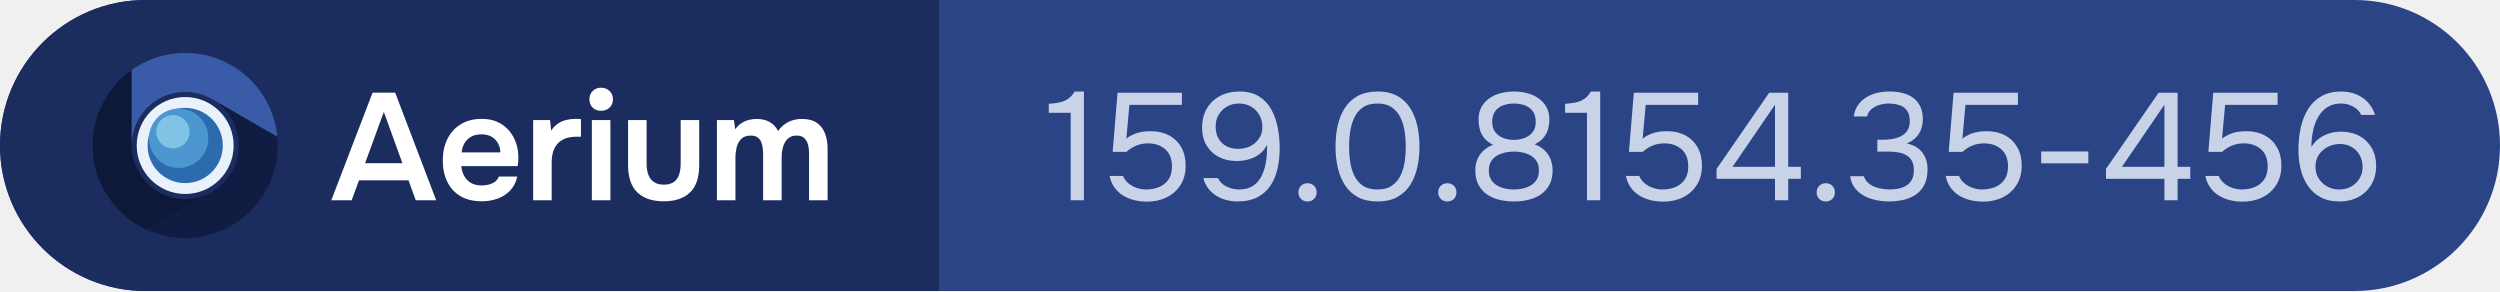
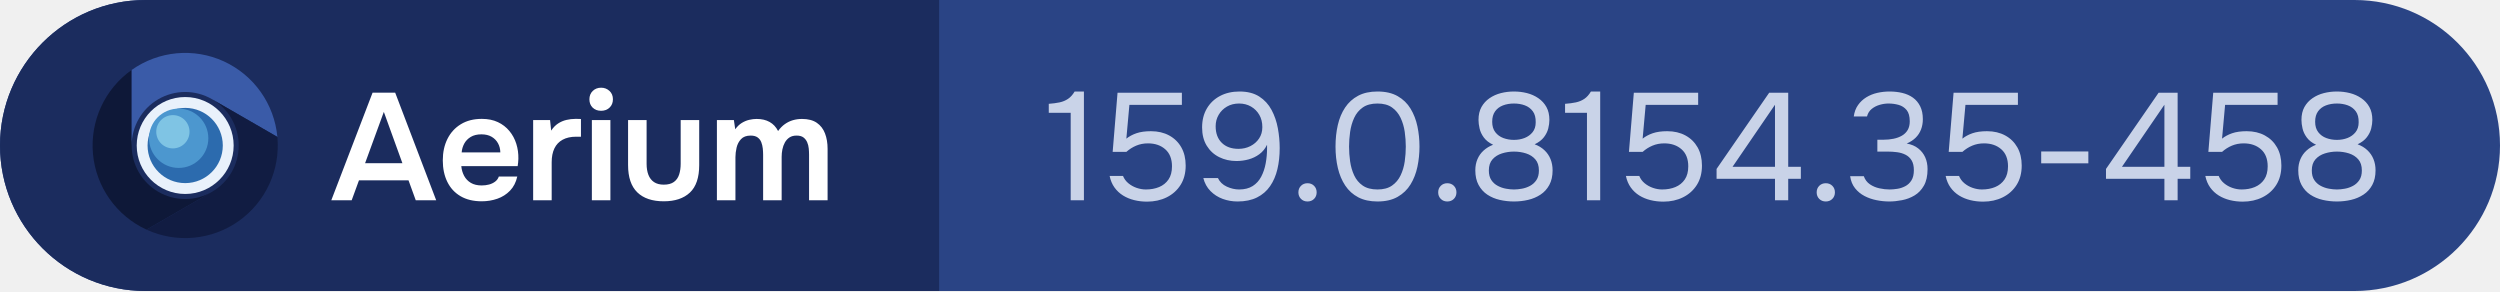
- <svg xmlns="http://www.w3.org/2000/svg" width="189" height="22" viewBox="0 0 189 22" role="img" aria-label="Aerium: 159.0.8154.35-456">
+ <svg xmlns="http://www.w3.org/2000/svg" width="189" height="22" viewBox="0 0 189 22" role="img" aria-label="Aerium: 159.0.8154.35-458">
  <clipPath id="c">
    <rect width="189" height="22" rx="11.0" />
  </clipPath>
  <g clip-path="url(#c)">
    <rect width="189" height="22" fill="#2A4485" />
    <rect width="71" height="22" fill="#1B2C5E" />
  </g>
  <svg x="7" y="4" width="14" height="14" viewBox="0 0 512 512">
    <path d="M330 384.17 149.1 488.61A256 256 0 0 1 108 47.12L108 256A148 148 0 0 0 330 384.17Z" fill="#0E1838" />
    <path d="M108 256 108 47.12A256 256 0 0 1 510.9 232.27L330 127.83A148 148 0 0 0 108 256Z" fill="#3A5BA8" />
    <path d="M330 127.83 510.9 232.27A256 256 0 0 1 149.1 488.61L330 384.17A148 148 0 0 0 330 127.83Z" fill="#111C42" />
    <circle cx="256" cy="256" r="134" fill="#E9F1FB" />
    <circle cx="256" cy="256" r="104" fill="#2C6BAE" />
    <circle cx="238" cy="236" r="82" fill="#4C97CF" />
    <circle cx="222" cy="218" r="46" fill="#7FC4E4" />
  </svg>
  <path d="M25.046 15.14 28.167 7.005H29.876L32.976 15.14H31.431L30.883 13.631H27.139L26.587 15.14ZM27.601 12.336H30.421L29.018 8.459Z M36.424 15.218Q35.472 15.218 34.814 14.831Q34.156 14.443 33.816 13.746Q33.475 13.049 33.475 12.129Q33.475 11.202 33.829 10.497Q34.182 9.792 34.842 9.39Q35.502 8.987 36.426 8.987Q37.121 8.987 37.64 9.232Q38.158 9.477 38.51 9.903Q38.862 10.328 39.032 10.87Q39.203 11.412 39.189 12.012Q39.182 12.152 39.171 12.286Q39.161 12.419 39.136 12.559H34.874Q34.911 12.964 35.09 13.298Q35.27 13.631 35.598 13.826Q35.927 14.02 36.419 14.02Q36.709 14.02 36.973 13.95Q37.236 13.88 37.435 13.728Q37.634 13.576 37.71 13.348H39.106Q38.959 13.999 38.559 14.414Q38.158 14.829 37.599 15.024Q37.041 15.218 36.424 15.218ZM37.825 11.52Q37.818 11.14 37.648 10.83Q37.477 10.519 37.164 10.338Q36.85 10.156 36.392 10.156Q35.911 10.156 35.588 10.351Q35.265 10.547 35.097 10.857Q34.929 11.168 34.902 11.52Z M40.306 15.14V9.079H41.585L41.668 9.875Q41.898 9.528 42.191 9.337Q42.485 9.146 42.819 9.067Q43.154 8.987 43.508 8.987Q43.635 8.987 43.744 8.99Q43.853 8.992 43.92 8.997V10.335H43.55Q42.952 10.335 42.536 10.562Q42.121 10.788 41.914 11.217Q41.707 11.646 41.707 12.263V15.14Z M44.745 15.14V9.079H46.146V15.14ZM45.445 8.376Q45.045 8.376 44.802 8.134Q44.559 7.893 44.559 7.509Q44.559 7.12 44.812 6.875Q45.065 6.63 45.449 6.63Q45.81 6.63 46.074 6.871Q46.337 7.113 46.337 7.504Q46.337 7.893 46.084 8.134Q45.831 8.376 45.445 8.376Z M50.183 15.218Q48.874 15.218 48.178 14.54Q47.482 13.861 47.482 12.477V9.079H48.883V12.385Q48.883 12.863 49.019 13.217Q49.155 13.571 49.443 13.766Q49.732 13.96 50.183 13.96Q50.666 13.96 50.946 13.757Q51.227 13.553 51.343 13.194Q51.459 12.835 51.459 12.385V9.079H52.86V12.477Q52.86 13.898 52.157 14.558Q51.455 15.218 50.183 15.218Z M54.198 15.14V9.079H55.482L55.583 9.772Q55.806 9.464 56.076 9.296Q56.347 9.128 56.64 9.06Q56.933 8.992 57.205 8.992Q57.777 8.992 58.184 9.221Q58.592 9.45 58.824 9.905Q59.054 9.581 59.338 9.381Q59.622 9.181 59.947 9.086Q60.273 8.992 60.632 8.992Q61.326 8.992 61.751 9.284Q62.175 9.576 62.37 10.086Q62.566 10.595 62.566 11.255V15.14H61.165V11.704Q61.165 11.469 61.141 11.219Q61.117 10.968 61.02 10.748Q60.924 10.529 60.739 10.389Q60.553 10.25 60.22 10.25Q59.896 10.25 59.681 10.394Q59.466 10.538 59.334 10.777Q59.203 11.016 59.148 11.296Q59.093 11.575 59.093 11.853V15.14H57.692V11.692Q57.692 11.469 57.666 11.221Q57.639 10.972 57.553 10.75Q57.467 10.529 57.275 10.389Q57.083 10.25 56.747 10.25Q56.273 10.25 56.022 10.518Q55.772 10.786 55.685 11.164Q55.599 11.543 55.599 11.883V15.14Z" fill="#FFFFFF" />
-   <path d="M80.944 15.14V8.527H79.287V7.849Q79.748 7.815 80.104 7.74Q80.46 7.665 80.742 7.475Q81.024 7.286 81.243 6.918H81.944V15.14Z M86.716 15.244Q86.21 15.244 85.745 15.129Q85.279 15.014 84.899 14.778Q84.52 14.542 84.255 14.174Q83.991 13.806 83.887 13.3H84.899Q85.026 13.622 85.302 13.852Q85.578 14.082 85.929 14.203Q86.279 14.324 86.624 14.324Q87.188 14.324 87.631 14.14Q88.073 13.956 88.338 13.57Q88.602 13.185 88.602 12.576Q88.602 11.736 88.096 11.288Q87.59 10.839 86.785 10.839Q86.302 10.839 85.894 11.012Q85.486 11.184 85.152 11.483H84.117L84.486 7.01H89.35V7.93H85.382L85.152 10.483Q85.463 10.23 85.911 10.074Q86.36 9.919 87.015 9.919Q87.797 9.919 88.39 10.241Q88.982 10.563 89.31 11.144Q89.637 11.725 89.637 12.518Q89.637 13.369 89.252 13.979Q88.867 14.588 88.206 14.916Q87.544 15.244 86.716 15.244Z M93.559 15.232Q92.972 15.232 92.438 15.037Q91.903 14.841 91.512 14.444Q91.121 14.048 90.971 13.461H92.075Q92.282 13.898 92.748 14.111Q93.214 14.324 93.674 14.324Q94.295 14.324 94.703 14.065Q95.111 13.806 95.347 13.358Q95.583 12.909 95.686 12.351Q95.79 11.794 95.79 11.196Q95.79 11.138 95.79 11.069Q95.79 11.0 95.79 10.943Q95.572 11.391 95.203 11.661Q94.835 11.931 94.387 12.052Q93.939 12.173 93.478 12.173Q92.766 12.173 92.173 11.88Q91.581 11.587 91.23 11.017Q90.879 10.448 90.879 9.632Q90.879 8.815 91.236 8.206Q91.593 7.596 92.231 7.257Q92.869 6.918 93.709 6.918Q94.605 6.918 95.198 7.297Q95.79 7.677 96.129 8.309Q96.468 8.942 96.606 9.695Q96.745 10.448 96.745 11.196Q96.745 12.058 96.572 12.788Q96.4 13.519 96.02 14.071Q95.641 14.623 95.031 14.927Q94.421 15.232 93.559 15.232ZM93.628 11.253Q94.123 11.253 94.531 11.046Q94.939 10.839 95.186 10.471Q95.433 10.103 95.433 9.608Q95.433 9.079 95.203 8.683Q94.974 8.286 94.577 8.056Q94.18 7.826 93.674 7.826Q93.156 7.826 92.76 8.056Q92.363 8.286 92.133 8.677Q91.903 9.068 91.903 9.54Q91.903 10.345 92.369 10.799Q92.834 11.253 93.628 11.253Z M98.849 15.232Q98.55 15.232 98.355 15.037Q98.159 14.841 98.159 14.542Q98.159 14.243 98.355 14.047Q98.55 13.852 98.849 13.852Q99.148 13.852 99.343 14.047Q99.539 14.243 99.539 14.542Q99.539 14.841 99.343 15.037Q99.148 15.232 98.849 15.232Z M104.139 15.232Q103.288 15.232 102.684 14.916Q102.081 14.6 101.701 14.03Q101.322 13.461 101.143 12.708Q100.965 11.955 100.965 11.081Q100.965 10.207 101.138 9.453Q101.31 8.7 101.69 8.131Q102.069 7.562 102.673 7.24Q103.276 6.918 104.139 6.918Q105.047 6.918 105.663 7.268Q106.278 7.619 106.64 8.217Q107.002 8.815 107.158 9.557Q107.313 10.299 107.313 11.081Q107.313 11.863 107.158 12.604Q107.002 13.346 106.64 13.938Q106.278 14.53 105.663 14.881Q105.047 15.232 104.139 15.232ZM104.139 14.324Q104.817 14.324 105.237 14.03Q105.657 13.737 105.887 13.254Q106.117 12.771 106.198 12.202Q106.278 11.633 106.278 11.081Q106.278 10.54 106.198 9.971Q106.117 9.402 105.887 8.913Q105.657 8.424 105.237 8.125Q104.817 7.826 104.139 7.826Q103.449 7.826 103.023 8.125Q102.598 8.424 102.374 8.913Q102.15 9.402 102.069 9.971Q101.989 10.54 101.989 11.081Q101.989 11.633 102.069 12.202Q102.15 12.771 102.374 13.254Q102.598 13.737 103.023 14.03Q103.449 14.324 104.139 14.324Z M109.417 15.232Q109.118 15.232 108.923 15.037Q108.727 14.841 108.727 14.542Q108.727 14.243 108.923 14.047Q109.118 13.852 109.417 13.852Q109.716 13.852 109.912 14.047Q110.107 14.243 110.107 14.542Q110.107 14.841 109.912 15.037Q109.716 15.232 109.417 15.232Z M114.454 15.232Q113.903 15.232 113.379 15.111Q112.856 14.991 112.442 14.715Q112.028 14.439 111.781 13.984Q111.534 13.53 111.534 12.875Q111.534 12.415 111.695 12.035Q111.856 11.655 112.16 11.38Q112.465 11.104 112.879 10.943Q112.419 10.724 112.178 10.396Q111.936 10.069 111.856 9.712Q111.775 9.356 111.775 9.068Q111.775 8.493 111.999 8.091Q112.224 7.688 112.609 7.424Q112.994 7.159 113.471 7.038Q113.948 6.918 114.454 6.918Q114.96 6.918 115.438 7.038Q115.915 7.159 116.3 7.424Q116.686 7.688 116.91 8.091Q117.134 8.493 117.134 9.068Q117.134 9.367 117.048 9.712Q116.962 10.057 116.72 10.373Q116.478 10.69 116.019 10.908Q116.456 11.069 116.76 11.357Q117.065 11.644 117.22 12.029Q117.376 12.415 117.376 12.875Q117.376 13.53 117.128 13.984Q116.881 14.439 116.461 14.715Q116.041 14.991 115.524 15.111Q115.007 15.232 114.454 15.232ZM114.454 14.324Q114.731 14.324 115.053 14.266Q115.374 14.209 115.668 14.053Q115.961 13.898 116.151 13.616Q116.341 13.335 116.341 12.886Q116.341 12.357 116.07 12.047Q115.8 11.736 115.369 11.598Q114.938 11.46 114.454 11.46Q113.983 11.46 113.546 11.598Q113.109 11.736 112.833 12.047Q112.557 12.357 112.557 12.886Q112.557 13.335 112.747 13.616Q112.936 13.898 113.236 14.053Q113.534 14.209 113.856 14.266Q114.178 14.324 114.454 14.324ZM114.454 10.575Q114.891 10.575 115.26 10.431Q115.627 10.287 115.863 9.994Q116.099 9.701 116.099 9.252Q116.111 8.723 115.88 8.413Q115.65 8.102 115.277 7.964Q114.903 7.826 114.454 7.826Q113.995 7.826 113.621 7.97Q113.247 8.114 113.029 8.418Q112.81 8.723 112.81 9.206Q112.81 9.689 113.046 9.994Q113.281 10.299 113.655 10.437Q114.029 10.575 114.454 10.575Z M119.975 15.14V8.527H118.319V7.849Q118.779 7.815 119.135 7.74Q119.492 7.665 119.773 7.475Q120.055 7.286 120.274 6.918H120.975V15.14Z M125.748 15.244Q125.242 15.244 124.776 15.129Q124.31 15.014 123.93 14.778Q123.551 14.542 123.287 14.174Q123.022 13.806 122.918 13.3H123.93Q124.057 13.622 124.333 13.852Q124.609 14.082 124.96 14.203Q125.311 14.324 125.656 14.324Q126.219 14.324 126.662 14.14Q127.105 13.956 127.369 13.57Q127.633 13.185 127.633 12.576Q127.633 11.736 127.127 11.288Q126.621 10.839 125.817 10.839Q125.334 10.839 124.925 11.012Q124.517 11.184 124.183 11.483H123.148L123.517 7.01H128.381V7.93H124.413L124.183 10.483Q124.494 10.23 124.942 10.074Q125.391 9.919 126.046 9.919Q126.829 9.919 127.421 10.241Q128.013 10.563 128.341 11.144Q128.668 11.725 128.668 12.518Q128.668 13.369 128.283 13.979Q127.898 14.588 127.237 14.916Q126.576 15.244 125.748 15.244Z M134.189 15.14V13.519H129.773V12.771L133.751 7.01H135.189V12.61H136.144V13.519H135.189V15.14ZM130.98 12.61H134.189V7.918Z M138.03 15.232Q137.731 15.232 137.535 15.037Q137.34 14.841 137.34 14.542Q137.34 14.243 137.535 14.047Q137.731 13.852 138.03 13.852Q138.329 13.852 138.524 14.047Q138.72 14.243 138.72 14.542Q138.72 14.841 138.524 15.037Q138.329 15.232 138.03 15.232Z M142.837 15.232Q142.353 15.232 141.865 15.134Q141.376 15.037 140.956 14.818Q140.537 14.6 140.243 14.232Q139.95 13.864 139.87 13.323H140.905Q141.043 13.714 141.365 13.933Q141.686 14.151 142.083 14.237Q142.48 14.324 142.848 14.324Q143.113 14.324 143.423 14.277Q143.734 14.232 144.027 14.082Q144.32 13.933 144.504 13.639Q144.688 13.346 144.688 12.863Q144.688 12.403 144.516 12.121Q144.343 11.84 144.055 11.696Q143.768 11.552 143.417 11.506Q143.067 11.46 142.71 11.46H141.928V10.563H142.4Q142.802 10.563 143.159 10.488Q143.515 10.414 143.791 10.253Q144.067 10.091 144.222 9.827Q144.377 9.562 144.377 9.172Q144.377 8.608 144.142 8.321Q143.906 8.033 143.538 7.93Q143.17 7.826 142.768 7.826Q142.446 7.826 142.106 7.924Q141.767 8.021 141.502 8.234Q141.238 8.447 141.146 8.803H140.145Q140.215 8.297 140.468 7.941Q140.721 7.585 141.094 7.355Q141.468 7.125 141.922 7.021Q142.377 6.918 142.848 6.918Q143.365 6.918 143.82 7.027Q144.274 7.136 144.619 7.383Q144.964 7.631 145.165 8.033Q145.367 8.436 145.367 9.011Q145.367 9.436 145.228 9.793Q145.091 10.149 144.82 10.414Q144.55 10.678 144.148 10.851Q144.665 10.943 145.016 11.219Q145.367 11.495 145.545 11.891Q145.723 12.288 145.723 12.783Q145.723 13.553 145.447 14.036Q145.171 14.519 144.734 14.778Q144.297 15.037 143.791 15.134Q143.285 15.232 142.837 15.232Z M149.921 15.244Q149.415 15.244 148.949 15.129Q148.483 15.014 148.103 14.778Q147.724 14.542 147.459 14.174Q147.195 13.806 147.091 13.3H148.103Q148.23 13.622 148.506 13.852Q148.782 14.082 149.133 14.203Q149.483 14.324 149.828 14.324Q150.392 14.324 150.835 14.14Q151.278 13.956 151.542 13.57Q151.806 13.185 151.806 12.576Q151.806 11.736 151.3 11.288Q150.794 10.839 149.989 10.839Q149.507 10.839 149.098 11.012Q148.69 11.184 148.357 11.483H147.322L147.69 7.01H152.554V7.93H148.587L148.357 10.483Q148.667 10.23 149.115 10.074Q149.564 9.919 150.22 9.919Q151.001 9.919 151.594 10.241Q152.186 10.563 152.514 11.144Q152.841 11.725 152.841 12.518Q152.841 13.369 152.456 13.979Q152.071 14.588 151.41 14.916Q150.749 15.244 149.921 15.244Z M154.314 12.346V11.449H157.879V12.346Z M163.629 15.14V13.519H159.213V12.771L163.191 7.01H164.629V12.61H165.584V13.519H164.629V15.14ZM160.42 12.61H163.629V7.918Z M169.551 15.244Q169.045 15.244 168.579 15.129Q168.114 15.014 167.734 14.778Q167.355 14.542 167.09 14.174Q166.826 13.806 166.722 13.3H167.734Q167.861 13.622 168.137 13.852Q168.413 14.082 168.763 14.203Q169.114 14.324 169.459 14.324Q170.023 14.324 170.465 14.14Q170.908 13.956 171.173 13.57Q171.437 13.185 171.437 12.576Q171.437 11.736 170.931 11.288Q170.425 10.839 169.62 10.839Q169.137 10.839 168.729 11.012Q168.321 11.184 167.987 11.483H166.952L167.32 7.01H172.185V7.93H168.217L167.987 10.483Q168.298 10.23 168.746 10.074Q169.195 9.919 169.85 9.919Q170.632 9.919 171.224 10.241Q171.817 10.563 172.144 11.144Q172.472 11.725 172.472 12.518Q172.472 13.369 172.087 13.979Q171.702 14.588 171.04 14.916Q170.379 15.244 169.551 15.244Z M176.865 15.232Q176.037 15.232 175.445 14.916Q174.853 14.6 174.479 14.053Q174.105 13.507 173.933 12.811Q173.76 12.116 173.76 11.345Q173.76 10.437 173.938 9.637Q174.117 8.838 174.502 8.229Q174.887 7.619 175.508 7.268Q176.129 6.918 177.003 6.918Q177.59 6.918 178.101 7.119Q178.613 7.32 178.993 7.717Q179.372 8.114 179.556 8.689H178.51Q178.303 8.263 177.877 8.045Q177.452 7.826 176.992 7.826Q176.463 7.826 176.083 8.027Q175.704 8.229 175.445 8.562Q175.186 8.896 175.031 9.321Q174.876 9.747 174.807 10.207Q174.738 10.667 174.738 11.104Q175.002 10.701 175.353 10.448Q175.704 10.195 176.123 10.074Q176.543 9.954 176.98 9.954Q177.785 9.954 178.377 10.281Q178.97 10.609 179.303 11.19Q179.637 11.771 179.637 12.53Q179.637 13.335 179.28 13.944Q178.924 14.553 178.297 14.893Q177.67 15.232 176.865 15.232ZM176.842 14.324Q177.36 14.324 177.756 14.099Q178.153 13.875 178.383 13.49Q178.613 13.105 178.613 12.633Q178.613 12.127 178.395 11.736Q178.176 11.345 177.791 11.115Q177.406 10.885 176.888 10.885Q176.417 10.885 175.991 11.098Q175.566 11.311 175.307 11.696Q175.048 12.081 175.048 12.61Q175.048 13.093 175.284 13.478Q175.52 13.864 175.928 14.094Q176.336 14.324 176.842 14.324Z" fill="#C9D3E8" />
+   <path d="M80.944 15.14V8.527H79.287V7.849Q79.748 7.815 80.104 7.74Q80.46 7.665 80.742 7.475Q81.024 7.286 81.243 6.918H81.944V15.14Z M86.716 15.244Q86.21 15.244 85.745 15.129Q85.279 15.014 84.899 14.778Q84.52 14.542 84.255 14.174Q83.991 13.806 83.887 13.3H84.899Q85.026 13.622 85.302 13.852Q85.578 14.082 85.929 14.203Q86.279 14.324 86.624 14.324Q87.188 14.324 87.631 14.14Q88.073 13.956 88.338 13.57Q88.602 13.185 88.602 12.576Q88.602 11.736 88.096 11.288Q87.59 10.839 86.785 10.839Q86.302 10.839 85.894 11.012Q85.486 11.184 85.152 11.483H84.117L84.486 7.01H89.35V7.93H85.382L85.152 10.483Q85.463 10.23 85.911 10.074Q86.36 9.919 87.015 9.919Q87.797 9.919 88.39 10.241Q88.982 10.563 89.31 11.144Q89.637 11.725 89.637 12.518Q89.637 13.369 89.252 13.979Q88.867 14.588 88.206 14.916Q87.544 15.244 86.716 15.244Z M93.559 15.232Q92.972 15.232 92.438 15.037Q91.903 14.841 91.512 14.444Q91.121 14.048 90.971 13.461H92.075Q92.282 13.898 92.748 14.111Q93.214 14.324 93.674 14.324Q94.295 14.324 94.703 14.065Q95.111 13.806 95.347 13.358Q95.583 12.909 95.686 12.351Q95.79 11.794 95.79 11.196Q95.79 11.138 95.79 11.069Q95.79 11.0 95.79 10.943Q95.572 11.391 95.203 11.661Q94.835 11.931 94.387 12.052Q93.939 12.173 93.478 12.173Q92.766 12.173 92.173 11.88Q91.581 11.587 91.23 11.017Q90.879 10.448 90.879 9.632Q90.879 8.815 91.236 8.206Q91.593 7.596 92.231 7.257Q92.869 6.918 93.709 6.918Q94.605 6.918 95.198 7.297Q95.79 7.677 96.129 8.309Q96.468 8.942 96.606 9.695Q96.745 10.448 96.745 11.196Q96.745 12.058 96.572 12.788Q96.4 13.519 96.02 14.071Q95.641 14.623 95.031 14.927Q94.421 15.232 93.559 15.232ZM93.628 11.253Q94.123 11.253 94.531 11.046Q94.939 10.839 95.186 10.471Q95.433 10.103 95.433 9.608Q95.433 9.079 95.203 8.683Q94.974 8.286 94.577 8.056Q94.18 7.826 93.674 7.826Q93.156 7.826 92.76 8.056Q92.363 8.286 92.133 8.677Q91.903 9.068 91.903 9.54Q91.903 10.345 92.369 10.799Q92.834 11.253 93.628 11.253Z M98.849 15.232Q98.55 15.232 98.355 15.037Q98.159 14.841 98.159 14.542Q98.159 14.243 98.355 14.047Q98.55 13.852 98.849 13.852Q99.148 13.852 99.343 14.047Q99.539 14.243 99.539 14.542Q99.539 14.841 99.343 15.037Q99.148 15.232 98.849 15.232Z M104.139 15.232Q103.288 15.232 102.684 14.916Q102.081 14.6 101.701 14.03Q101.322 13.461 101.143 12.708Q100.965 11.955 100.965 11.081Q100.965 10.207 101.138 9.453Q101.31 8.7 101.69 8.131Q102.069 7.562 102.673 7.24Q103.276 6.918 104.139 6.918Q105.047 6.918 105.663 7.268Q106.278 7.619 106.64 8.217Q107.002 8.815 107.158 9.557Q107.313 10.299 107.313 11.081Q107.313 11.863 107.158 12.604Q107.002 13.346 106.64 13.938Q106.278 14.53 105.663 14.881Q105.047 15.232 104.139 15.232ZM104.139 14.324Q104.817 14.324 105.237 14.03Q105.657 13.737 105.887 13.254Q106.117 12.771 106.198 12.202Q106.278 11.633 106.278 11.081Q106.278 10.54 106.198 9.971Q106.117 9.402 105.887 8.913Q105.657 8.424 105.237 8.125Q104.817 7.826 104.139 7.826Q103.449 7.826 103.023 8.125Q102.598 8.424 102.374 8.913Q102.15 9.402 102.069 9.971Q101.989 10.54 101.989 11.081Q101.989 11.633 102.069 12.202Q102.15 12.771 102.374 13.254Q102.598 13.737 103.023 14.03Q103.449 14.324 104.139 14.324Z M109.417 15.232Q109.118 15.232 108.923 15.037Q108.727 14.841 108.727 14.542Q108.727 14.243 108.923 14.047Q109.118 13.852 109.417 13.852Q109.716 13.852 109.912 14.047Q110.107 14.243 110.107 14.542Q110.107 14.841 109.912 15.037Q109.716 15.232 109.417 15.232Z M114.454 15.232Q113.903 15.232 113.379 15.111Q112.856 14.991 112.442 14.715Q112.028 14.439 111.781 13.984Q111.534 13.53 111.534 12.875Q111.534 12.415 111.695 12.035Q111.856 11.655 112.16 11.38Q112.465 11.104 112.879 10.943Q112.419 10.724 112.178 10.396Q111.936 10.069 111.856 9.712Q111.775 9.356 111.775 9.068Q111.775 8.493 111.999 8.091Q112.224 7.688 112.609 7.424Q112.994 7.159 113.471 7.038Q113.948 6.918 114.454 6.918Q114.96 6.918 115.438 7.038Q115.915 7.159 116.3 7.424Q116.686 7.688 116.91 8.091Q117.134 8.493 117.134 9.068Q117.134 9.367 117.048 9.712Q116.962 10.057 116.72 10.373Q116.478 10.69 116.019 10.908Q116.456 11.069 116.76 11.357Q117.065 11.644 117.22 12.029Q117.376 12.415 117.376 12.875Q117.376 13.53 117.128 13.984Q116.881 14.439 116.461 14.715Q116.041 14.991 115.524 15.111Q115.007 15.232 114.454 15.232ZM114.454 14.324Q114.731 14.324 115.053 14.266Q115.374 14.209 115.668 14.053Q115.961 13.898 116.151 13.616Q116.341 13.335 116.341 12.886Q116.341 12.357 116.07 12.047Q115.8 11.736 115.369 11.598Q114.938 11.46 114.454 11.46Q113.983 11.46 113.546 11.598Q113.109 11.736 112.833 12.047Q112.557 12.357 112.557 12.886Q112.557 13.335 112.747 13.616Q112.936 13.898 113.236 14.053Q113.534 14.209 113.856 14.266Q114.178 14.324 114.454 14.324ZM114.454 10.575Q114.891 10.575 115.26 10.431Q115.627 10.287 115.863 9.994Q116.099 9.701 116.099 9.252Q116.111 8.723 115.88 8.413Q115.65 8.102 115.277 7.964Q114.903 7.826 114.454 7.826Q113.995 7.826 113.621 7.97Q113.247 8.114 113.029 8.418Q112.81 8.723 112.81 9.206Q112.81 9.689 113.046 9.994Q113.281 10.299 113.655 10.437Q114.029 10.575 114.454 10.575Z M119.975 15.14V8.527H118.319V7.849Q118.779 7.815 119.135 7.74Q119.492 7.665 119.773 7.475Q120.055 7.286 120.274 6.918H120.975V15.14Z M125.748 15.244Q125.242 15.244 124.776 15.129Q124.31 15.014 123.93 14.778Q123.551 14.542 123.287 14.174Q123.022 13.806 122.918 13.3H123.93Q124.057 13.622 124.333 13.852Q124.609 14.082 124.96 14.203Q125.311 14.324 125.656 14.324Q126.219 14.324 126.662 14.14Q127.105 13.956 127.369 13.57Q127.633 13.185 127.633 12.576Q127.633 11.736 127.127 11.288Q126.621 10.839 125.817 10.839Q125.334 10.839 124.925 11.012Q124.517 11.184 124.183 11.483H123.148L123.517 7.01H128.381V7.93H124.413L124.183 10.483Q124.494 10.23 124.942 10.074Q125.391 9.919 126.046 9.919Q126.829 9.919 127.421 10.241Q128.013 10.563 128.341 11.144Q128.668 11.725 128.668 12.518Q128.668 13.369 128.283 13.979Q127.898 14.588 127.237 14.916Q126.576 15.244 125.748 15.244Z M134.189 15.14V13.519H129.773V12.771L133.751 7.01H135.189V12.61H136.144V13.519H135.189V15.14ZM130.98 12.61H134.189V7.918Z M138.03 15.232Q137.731 15.232 137.535 15.037Q137.34 14.841 137.34 14.542Q137.34 14.243 137.535 14.047Q137.731 13.852 138.03 13.852Q138.329 13.852 138.524 14.047Q138.72 14.243 138.72 14.542Q138.72 14.841 138.524 15.037Q138.329 15.232 138.03 15.232Z M142.837 15.232Q142.353 15.232 141.865 15.134Q141.376 15.037 140.956 14.818Q140.537 14.6 140.243 14.232Q139.95 13.864 139.87 13.323H140.905Q141.043 13.714 141.365 13.933Q141.686 14.151 142.083 14.237Q142.48 14.324 142.848 14.324Q143.113 14.324 143.423 14.277Q143.734 14.232 144.027 14.082Q144.32 13.933 144.504 13.639Q144.688 13.346 144.688 12.863Q144.688 12.403 144.516 12.121Q144.343 11.84 144.055 11.696Q143.768 11.552 143.417 11.506Q143.067 11.46 142.71 11.46H141.928V10.563H142.4Q142.802 10.563 143.159 10.488Q143.515 10.414 143.791 10.253Q144.067 10.091 144.222 9.827Q144.377 9.562 144.377 9.172Q144.377 8.608 144.142 8.321Q143.906 8.033 143.538 7.93Q143.17 7.826 142.768 7.826Q142.446 7.826 142.106 7.924Q141.767 8.021 141.502 8.234Q141.238 8.447 141.146 8.803H140.145Q140.215 8.297 140.468 7.941Q140.721 7.585 141.094 7.355Q141.468 7.125 141.922 7.021Q142.377 6.918 142.848 6.918Q143.365 6.918 143.82 7.027Q144.274 7.136 144.619 7.383Q144.964 7.631 145.165 8.033Q145.367 8.436 145.367 9.011Q145.367 9.436 145.228 9.793Q145.091 10.149 144.82 10.414Q144.55 10.678 144.148 10.851Q144.665 10.943 145.016 11.219Q145.367 11.495 145.545 11.891Q145.723 12.288 145.723 12.783Q145.723 13.553 145.447 14.036Q145.171 14.519 144.734 14.778Q144.297 15.037 143.791 15.134Q143.285 15.232 142.837 15.232Z M149.921 15.244Q149.415 15.244 148.949 15.129Q148.483 15.014 148.103 14.778Q147.724 14.542 147.459 14.174Q147.195 13.806 147.091 13.3H148.103Q148.23 13.622 148.506 13.852Q148.782 14.082 149.133 14.203Q149.483 14.324 149.828 14.324Q150.392 14.324 150.835 14.14Q151.278 13.956 151.542 13.57Q151.806 13.185 151.806 12.576Q151.806 11.736 151.3 11.288Q150.794 10.839 149.989 10.839Q149.507 10.839 149.098 11.012Q148.69 11.184 148.357 11.483H147.322L147.69 7.01H152.554V7.93H148.587L148.357 10.483Q148.667 10.23 149.115 10.074Q149.564 9.919 150.22 9.919Q151.001 9.919 151.594 10.241Q152.186 10.563 152.514 11.144Q152.841 11.725 152.841 12.518Q152.841 13.369 152.456 13.979Q152.071 14.588 151.41 14.916Q150.749 15.244 149.921 15.244Z M154.314 12.346V11.449H157.879V12.346Z M163.629 15.14V13.519H159.213V12.771L163.191 7.01H164.629V12.61H165.584V13.519H164.629V15.14ZM160.42 12.61H163.629V7.918Z M169.551 15.244Q169.045 15.244 168.579 15.129Q168.114 15.014 167.734 14.778Q167.355 14.542 167.09 14.174Q166.826 13.806 166.722 13.3H167.734Q167.861 13.622 168.137 13.852Q168.413 14.082 168.763 14.203Q169.114 14.324 169.459 14.324Q170.023 14.324 170.465 14.14Q170.908 13.956 171.173 13.57Q171.437 13.185 171.437 12.576Q171.437 11.736 170.931 11.288Q170.425 10.839 169.62 10.839Q169.137 10.839 168.729 11.012Q168.321 11.184 167.987 11.483H166.952L167.32 7.01H172.185V7.93H168.217L167.987 10.483Q168.298 10.23 168.746 10.074Q169.195 9.919 169.85 9.919Q170.632 9.919 171.224 10.241Q171.817 10.563 172.144 11.144Q172.472 11.725 172.472 12.518Q172.472 13.369 172.087 13.979Q171.702 14.588 171.04 14.916Q170.379 15.244 169.551 15.244Z M176.67 15.232Q176.118 15.232 175.594 15.111Q175.071 14.991 174.657 14.715Q174.243 14.439 173.996 13.984Q173.749 13.53 173.749 12.875Q173.749 12.415 173.91 12.035Q174.071 11.655 174.375 11.38Q174.68 11.104 175.094 10.943Q174.634 10.724 174.393 10.396Q174.151 10.069 174.071 9.712Q173.99 9.356 173.99 9.068Q173.99 8.493 174.214 8.091Q174.439 7.688 174.824 7.424Q175.209 7.159 175.686 7.038Q176.164 6.918 176.67 6.918Q177.176 6.918 177.653 7.038Q178.13 7.159 178.515 7.424Q178.901 7.688 179.125 8.091Q179.349 8.493 179.349 9.068Q179.349 9.367 179.263 9.712Q179.177 10.057 178.935 10.373Q178.694 10.69 178.234 10.908Q178.671 11.069 178.975 11.357Q179.28 11.644 179.435 12.029Q179.591 12.415 179.591 12.875Q179.591 13.53 179.343 13.984Q179.096 14.439 178.676 14.715Q178.257 14.991 177.739 15.111Q177.222 15.232 176.67 15.232ZM176.67 14.324Q176.946 14.324 177.268 14.266Q177.59 14.209 177.883 14.053Q178.176 13.898 178.366 13.616Q178.556 13.335 178.556 12.886Q178.556 12.357 178.285 12.047Q178.015 11.736 177.584 11.598Q177.153 11.46 176.67 11.46Q176.198 11.46 175.761 11.598Q175.324 11.736 175.048 12.047Q174.772 12.357 174.772 12.886Q174.772 13.335 174.962 13.616Q175.152 13.898 175.451 14.053Q175.75 14.209 176.072 14.266Q176.394 14.324 176.67 14.324ZM176.67 10.575Q177.107 10.575 177.475 10.431Q177.843 10.287 178.078 9.994Q178.314 9.701 178.314 9.252Q178.326 8.723 178.096 8.413Q177.866 8.102 177.492 7.964Q177.118 7.826 176.67 7.826Q176.21 7.826 175.836 7.97Q175.462 8.114 175.244 8.418Q175.025 8.723 175.025 9.206Q175.025 9.689 175.261 9.994Q175.497 10.299 175.87 10.437Q176.244 10.575 176.67 10.575Z" fill="#C9D3E8" />
</svg>
